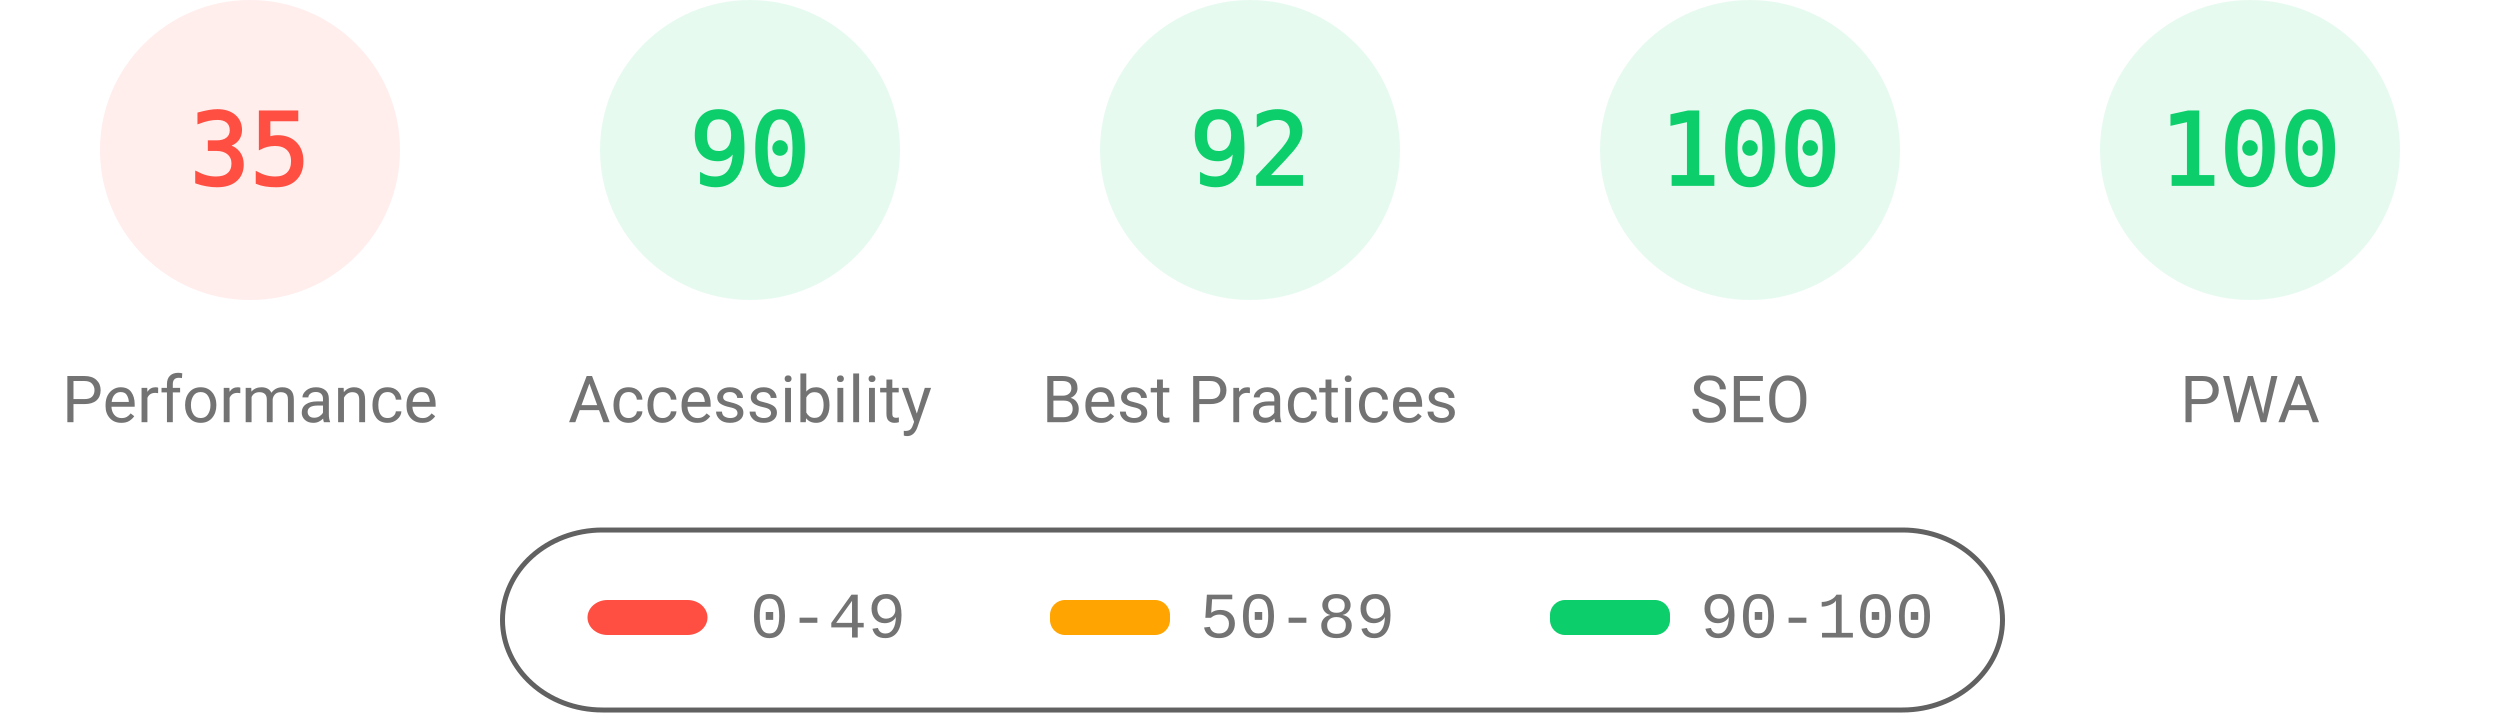
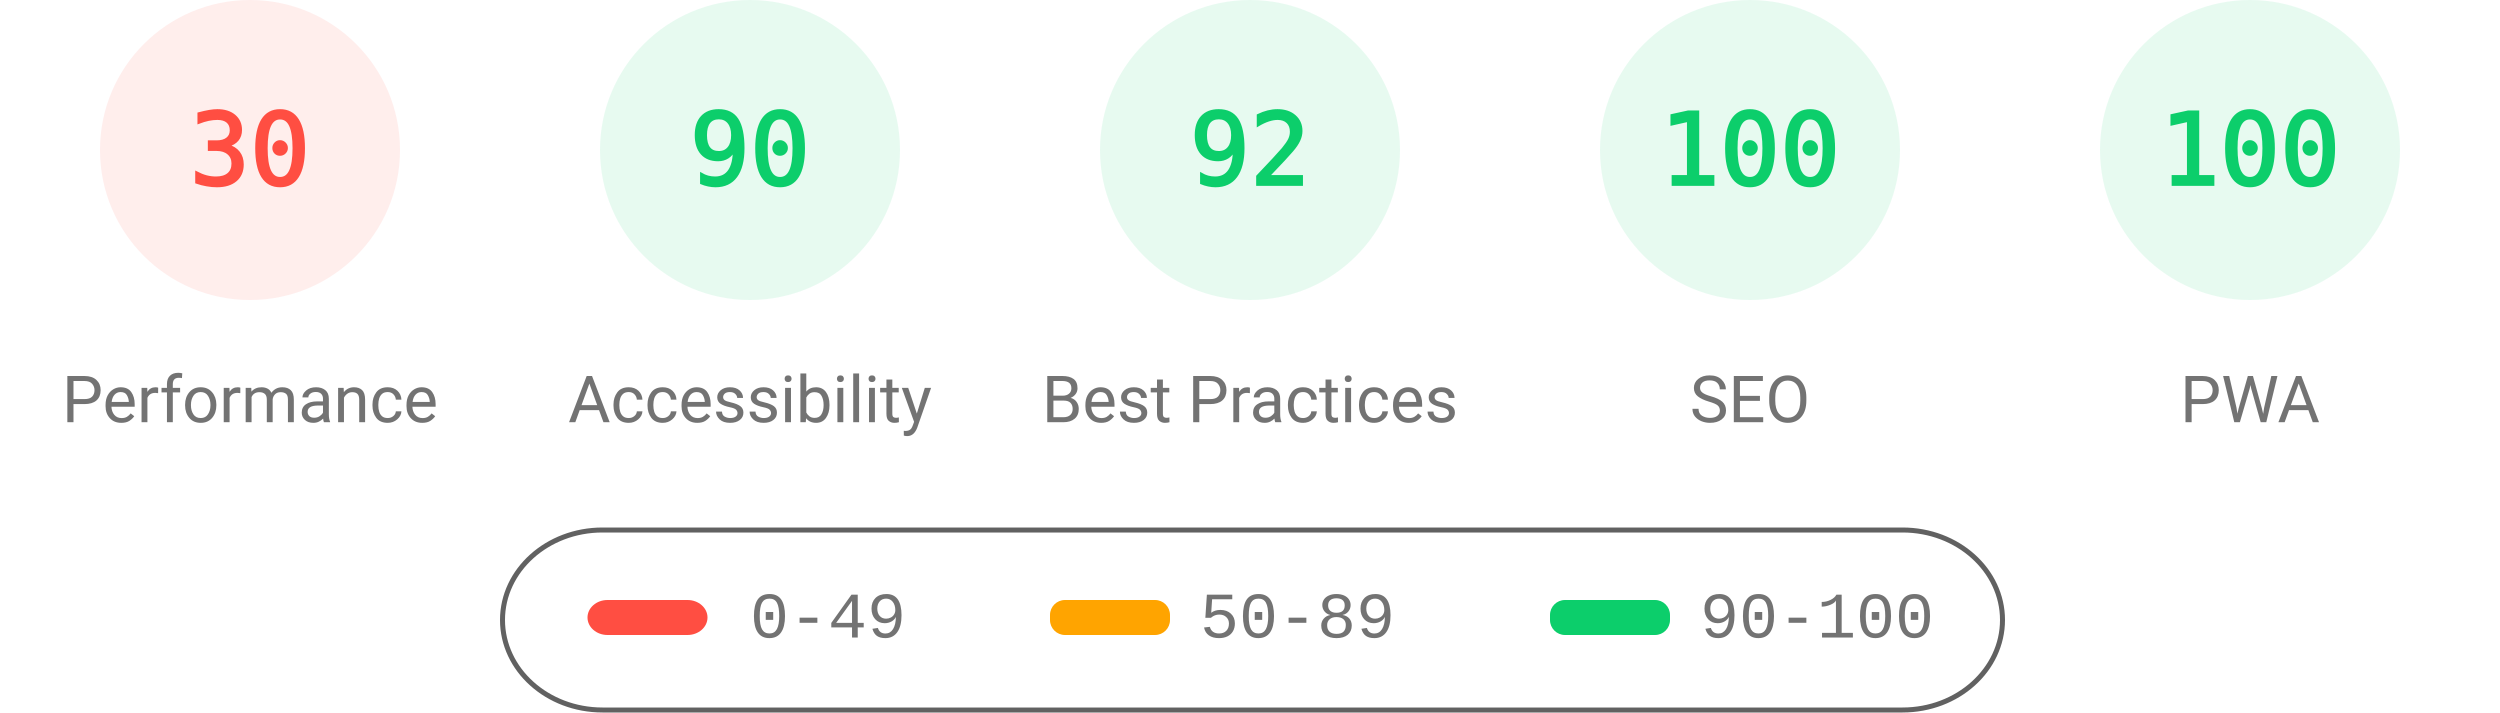
<svg xmlns="http://www.w3.org/2000/svg" fill="none" width="1000" height="285">
  <style>.gauge-base{opacity:.1}.gauge-arc{fill:none;animation-delay:250ms;stroke-linecap:round;transform:rotate(-90deg);transform-origin:100px 60px;animation:load-gauge 1s ease forwards}.guage-text{font-size:40px;font-family:monospace;text-align:center}.guage-red{color:#ff4e42;fill:#ff4e42;stroke:#ff4e42}.guage-orange{color:#ffa400;fill:#ffa400;stroke:#ffa400}.guage-green{color:#0cce6b;fill:#0cce6b;stroke:#0cce6b}.guage-undefined{color:#5c5c5c;fill:#5c5c5c;stroke:#5c5c5c}.guage-title{color:#737373;fill:#737373;stroke:none;font-size:26px;line-height:26px;font-family:Roboto,Halvetica,Arial,sans-serif}@keyframes load-gauge{from{stroke-dasharray:0 352.858}}</style>
  <svg class="guage-div guage-perf guage-red" viewBox="0 0 200 200" width="200" height="200">
    <circle class="gauge-base" r="56" cx="100" cy="60" stroke-width="8" />
-     <circle class="gauge-arc guage-arc-1" r="56" cx="100" cy="60" stroke-width="8" style="stroke-dasharray:123.15,351.858" />
-     <text class="guage-text" x="100" y="60" alignment-baseline="central" dominant-baseline="central" text-anchor="middle">35</text>
+     <circle class="gauge-arc guage-arc-1" r="56" cx="100" cy="60" stroke-width="8" style="stroke-dasharray:105.557,351.858" />
+     <text class="guage-text" x="100" y="60" alignment-baseline="central" dominant-baseline="central" text-anchor="middle">30</text>
    <text class="guage-title" x="100" y="160" alignment-baseline="central" dominant-baseline="central" text-anchor="middle">Performance</text>
  </svg>
  <svg class="guage-div guage-acc guage-green" viewBox="0 0 200 200" width="200" height="200" x="200">
    <circle class="gauge-base" r="56" cx="100" cy="60" stroke-width="8" />
    <circle class="gauge-arc guage-arc-2" r="56" cx="100" cy="60" stroke-width="8" style="stroke-dasharray:316.672,351.858" />
    <text class="guage-text" x="100" y="60" alignment-baseline="central" dominant-baseline="central" text-anchor="middle">90</text>
    <text class="guage-title" x="100" y="160" alignment-baseline="central" dominant-baseline="central" text-anchor="middle">Accessibility</text>
  </svg>
  <svg class="guage-div guage-best guage-green" viewBox="0 0 200 200" width="200" height="200" x="400">
    <circle class="gauge-base" r="56" cx="100" cy="60" stroke-width="8" />
    <circle class="gauge-arc guage-arc-3" r="56" cx="100" cy="60" stroke-width="8" style="stroke-dasharray:323.709,351.858" />
    <text class="guage-text" x="100" y="60" alignment-baseline="central" dominant-baseline="central" text-anchor="middle">92</text>
    <text class="guage-title" x="100" y="160" alignment-baseline="central" dominant-baseline="central" text-anchor="middle">Best Practices</text>
  </svg>
  <svg class="guage-div guage-seo guage-green" viewBox="0 0 200 200" width="200" height="200" x="600">
    <circle class="gauge-base" r="56" cx="100" cy="60" stroke-width="8" />
    <circle class="gauge-arc guage-arc-4" r="56" cx="100" cy="60" stroke-width="8" style="stroke-dasharray:351.858,351.858" />
    <text class="guage-text" x="100" y="60" alignment-baseline="central" dominant-baseline="central" text-anchor="middle">100</text>
    <text class="guage-title" x="100" y="160" alignment-baseline="central" dominant-baseline="central" text-anchor="middle">SEO</text>
  </svg>
  <svg class="guage-div guage-pwa guage-green" viewBox="0 0 200 200" width="200" height="200" x="800">
    <circle class="gauge-base" r="56" cx="100" cy="60" stroke-width="8" />
    <circle class="gauge-arc guage-arc-4" r="56" cx="100" cy="60" stroke-width="8" style="stroke-dasharray:351.858,351.858" />
    <text class="guage-text" x="100" y="60" alignment-baseline="central" dominant-baseline="central" text-anchor="middle">100</text>
    <text class="guage-title" x="100" y="160" alignment-baseline="central" dominant-baseline="central" text-anchor="middle">PWA</text>
  </svg>
  <svg width="604" height="76" x="200" y="210">
    <path fill="none" id="canvas_background" d="M-1-1h604v80H-1z" />
    <rect fill-opacity="0" stroke="#616161" stroke-width="2" rx="40" id="svg_2" height="72" width="600" y="2" x="1" fill="#000" />
    <rect stroke="#000" rx="8" id="svg_3" height="14" width="48" y="30" x="35" stroke-opacity="null" stroke-width="0" fill="#ff4e42" />
    <rect stroke="#000" rx="6" id="svg_4" height="14" width="48" y="30" x="220" stroke-opacity="null" stroke-width="0" fill="#ffa400" />
    <rect stroke="#000" rx="6" id="svg_5" height="14" width="48" y="30" x="420" stroke-opacity="null" stroke-width="0" fill="#0cce6b" />
    <text xml:space="preserve" text-anchor="start" font-family="'Courier New', Courier, monospace" font-size="26" id="svg_6" y="45" x="100" stroke-opacity="null" stroke-width="0" stroke="#000" fill="#737373">0-49</text>
    <text xml:space="preserve" text-anchor="start" font-family="'Courier New', Courier, monospace" font-size="26" id="svg_7" y="45" x="280" stroke-opacity="null" stroke-width="0" stroke="#000" fill="#737373">50-89</text>
    <text xml:space="preserve" text-anchor="start" font-family="'Courier New', Courier, monospace" font-size="26" id="svg_8" y="45" x="480" stroke-opacity="null" stroke-width="0" stroke="#000" fill="#737373">90-100</text>
  </svg>
</svg>
